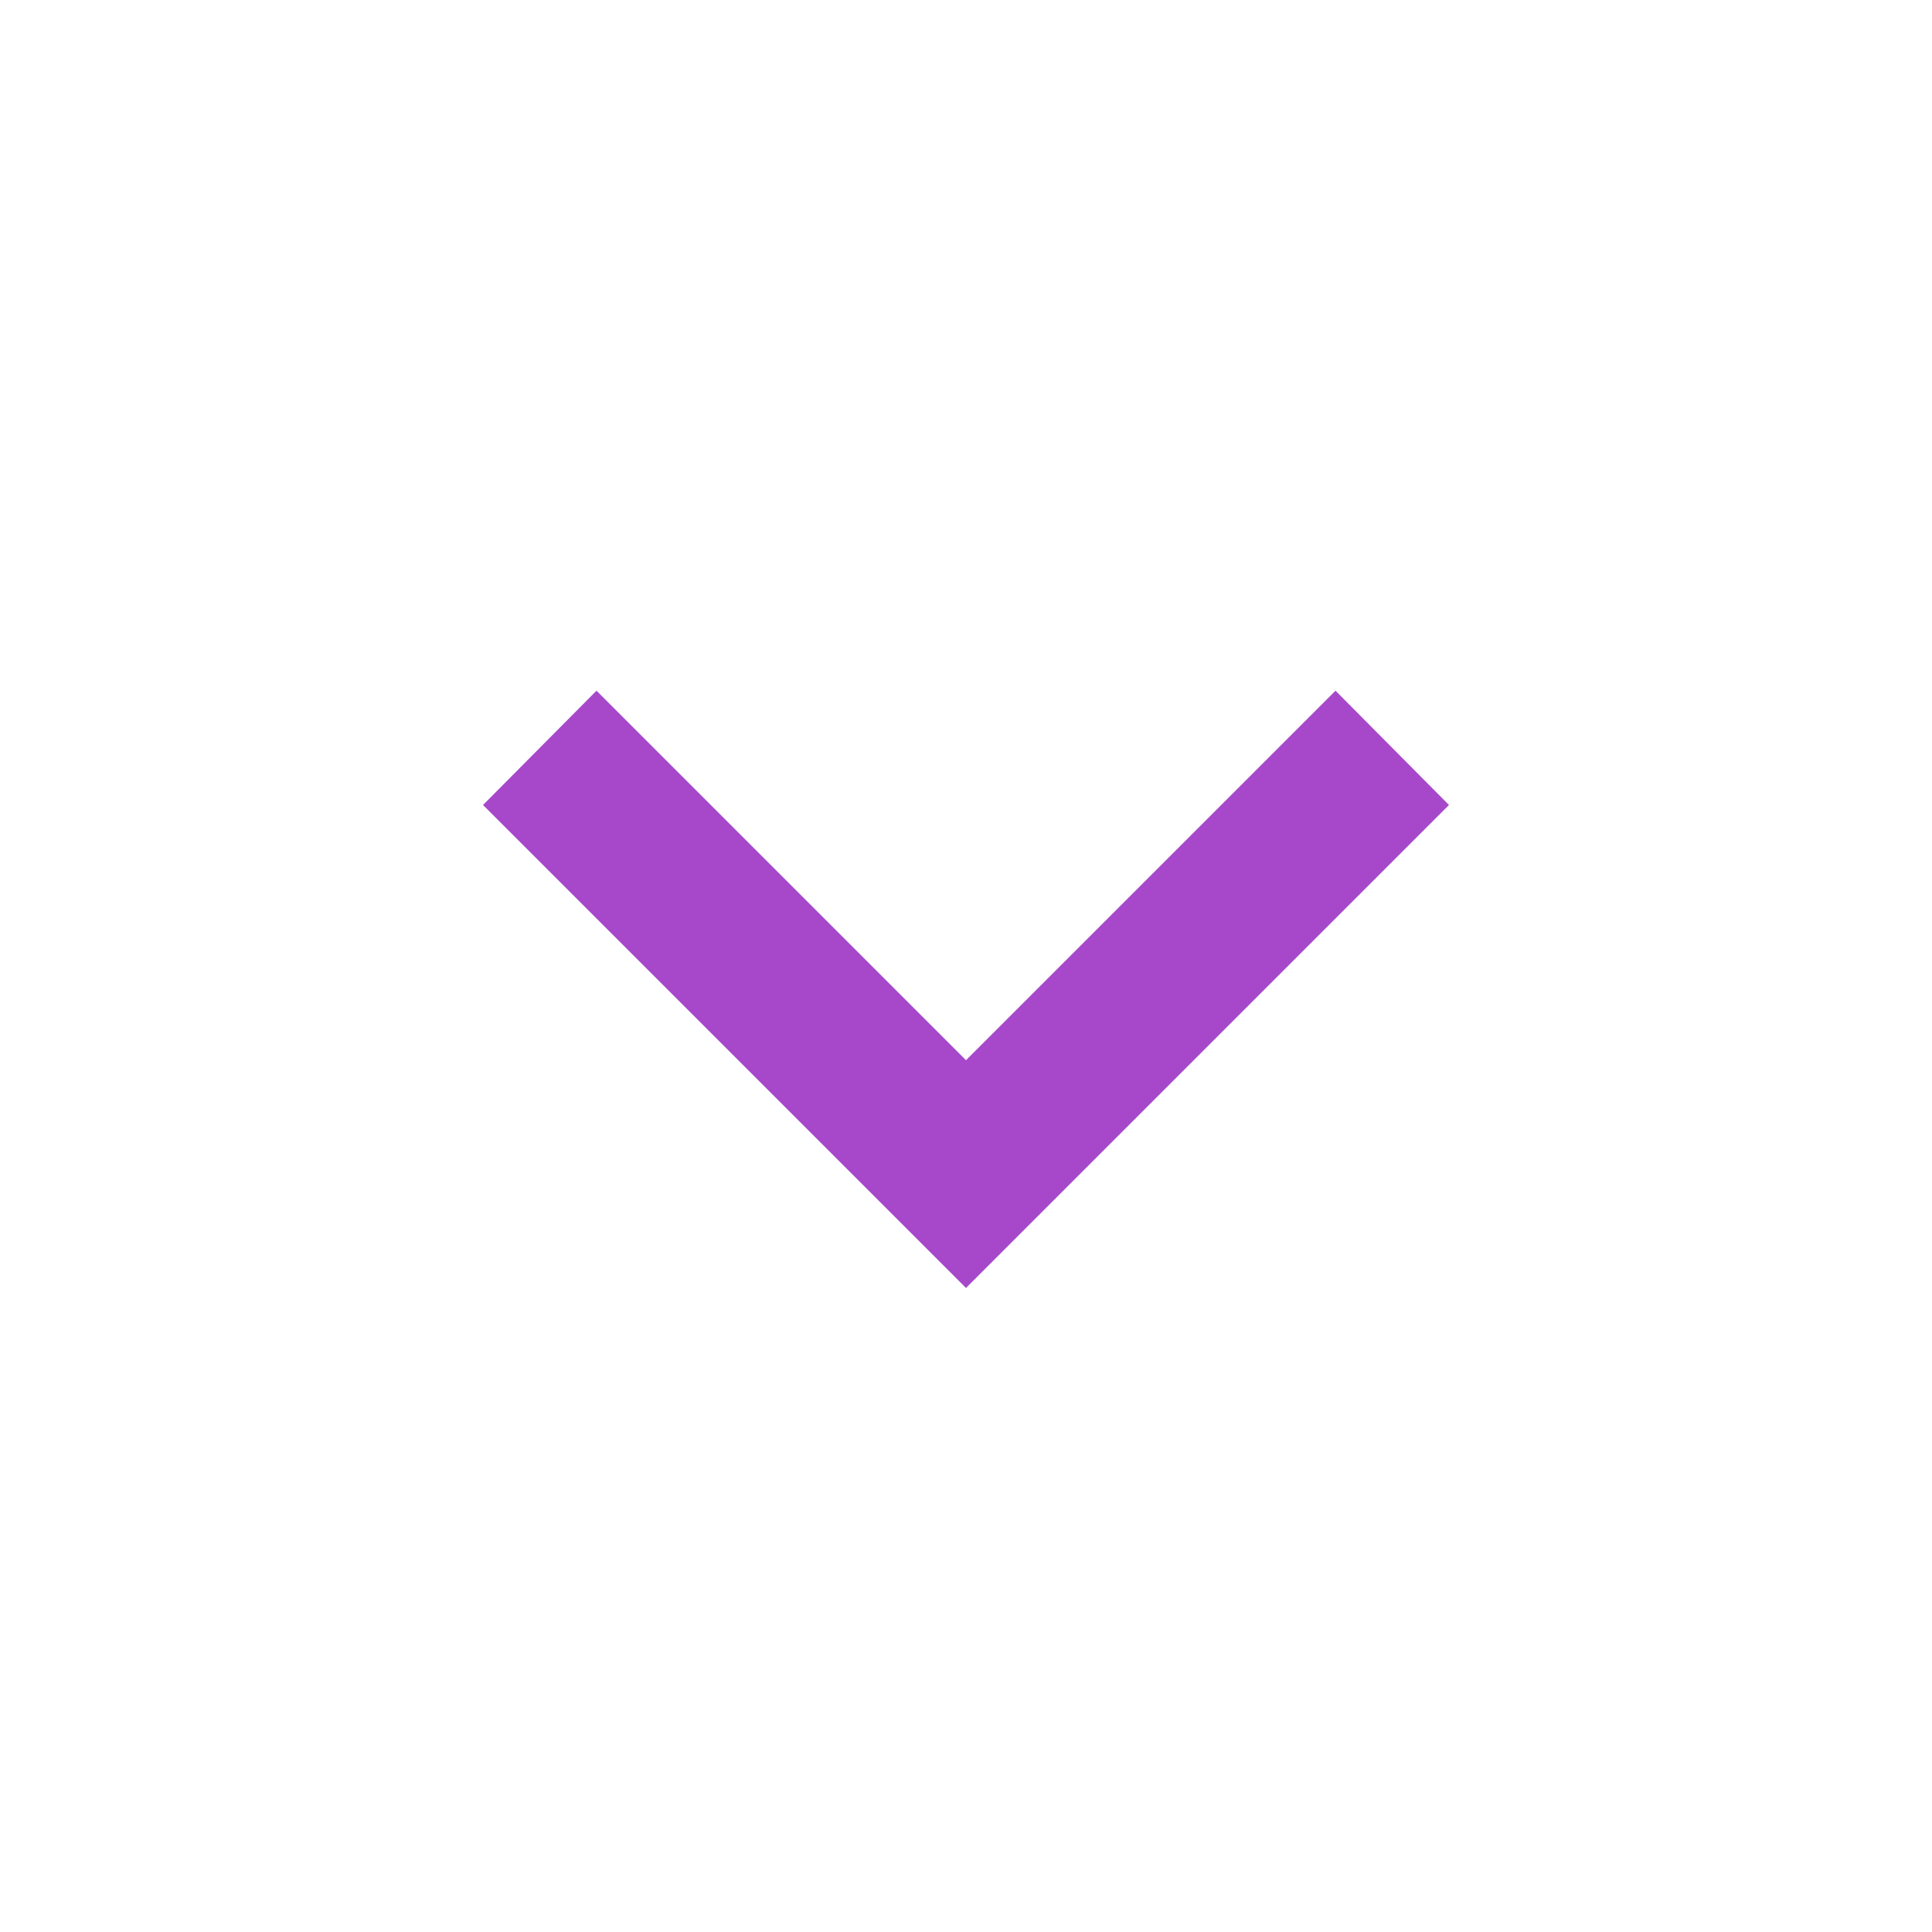
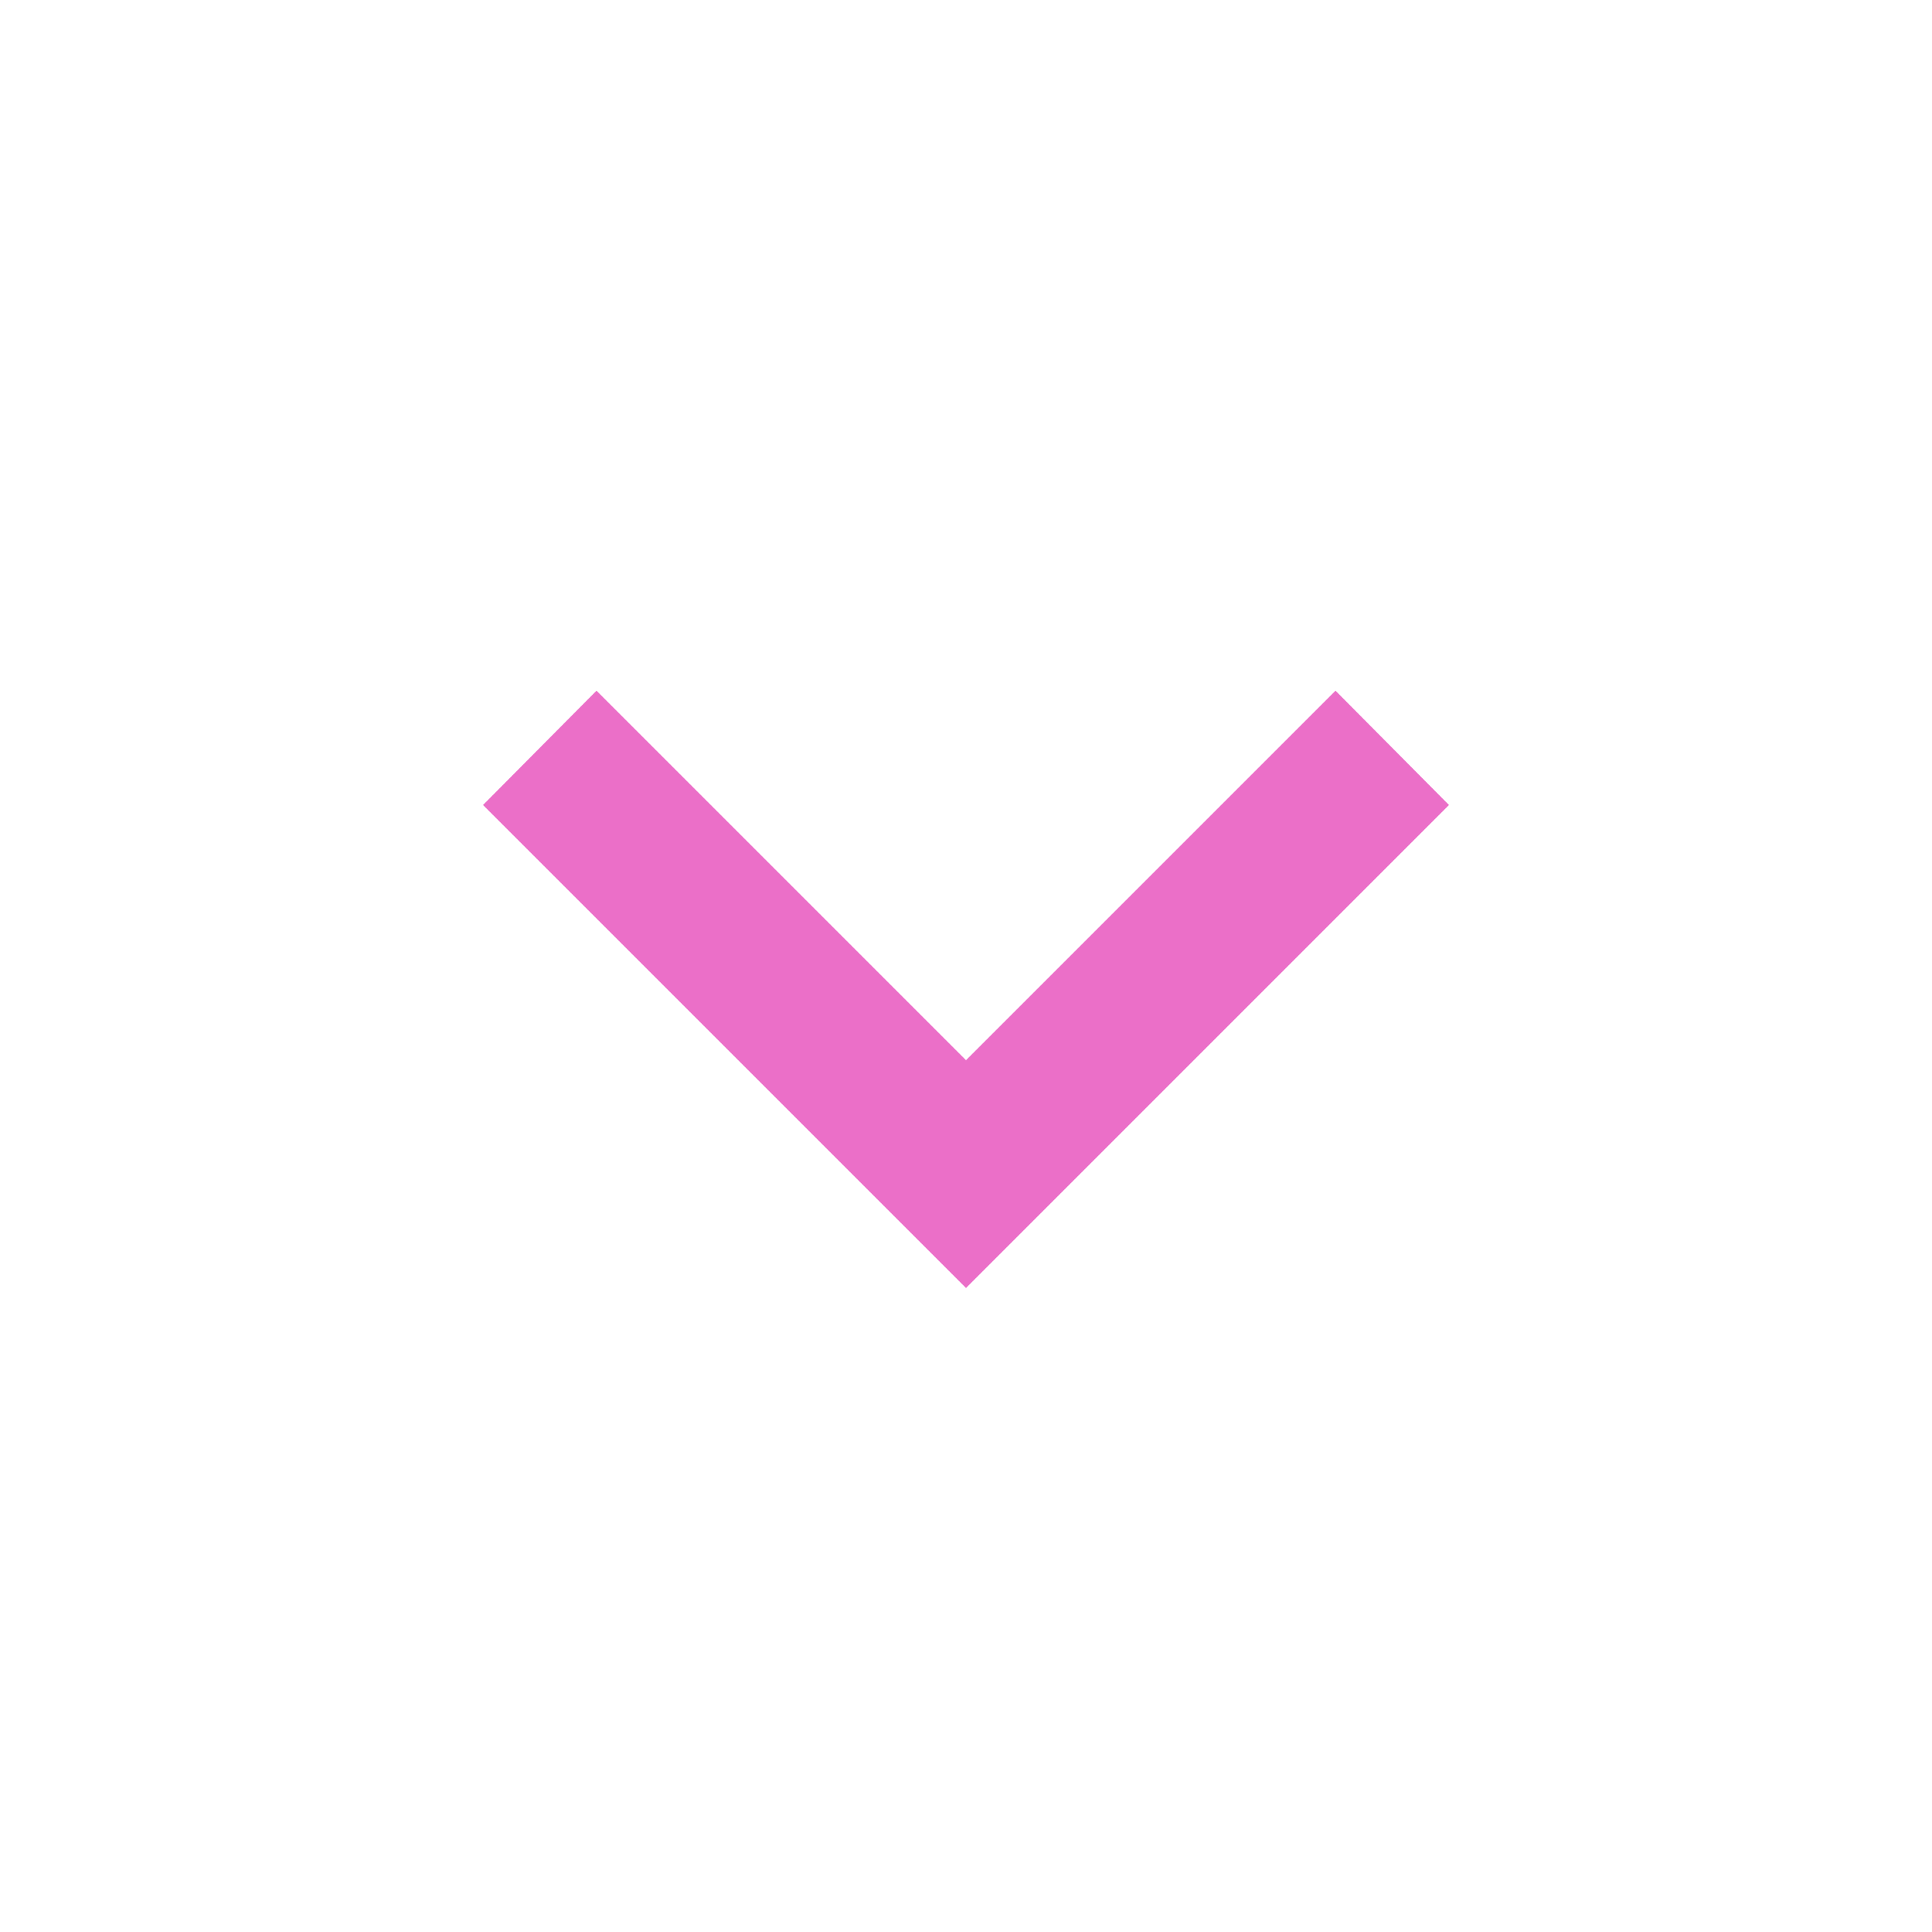
<svg style="width:48px;height:48px" viewBox="0 0 24 24">
-   <path fill="#A748CB" d="M7.41,8.58L12,13.17L16.59,8.58L18,10L12,16L6,10L7.41,8.58Z" />
+   <path fill="#eb6fc8" d="M7.41,8.58L12,13.17L16.59,8.58L18,10L12,16L6,10L7.41,8.58Z" />
</svg>
